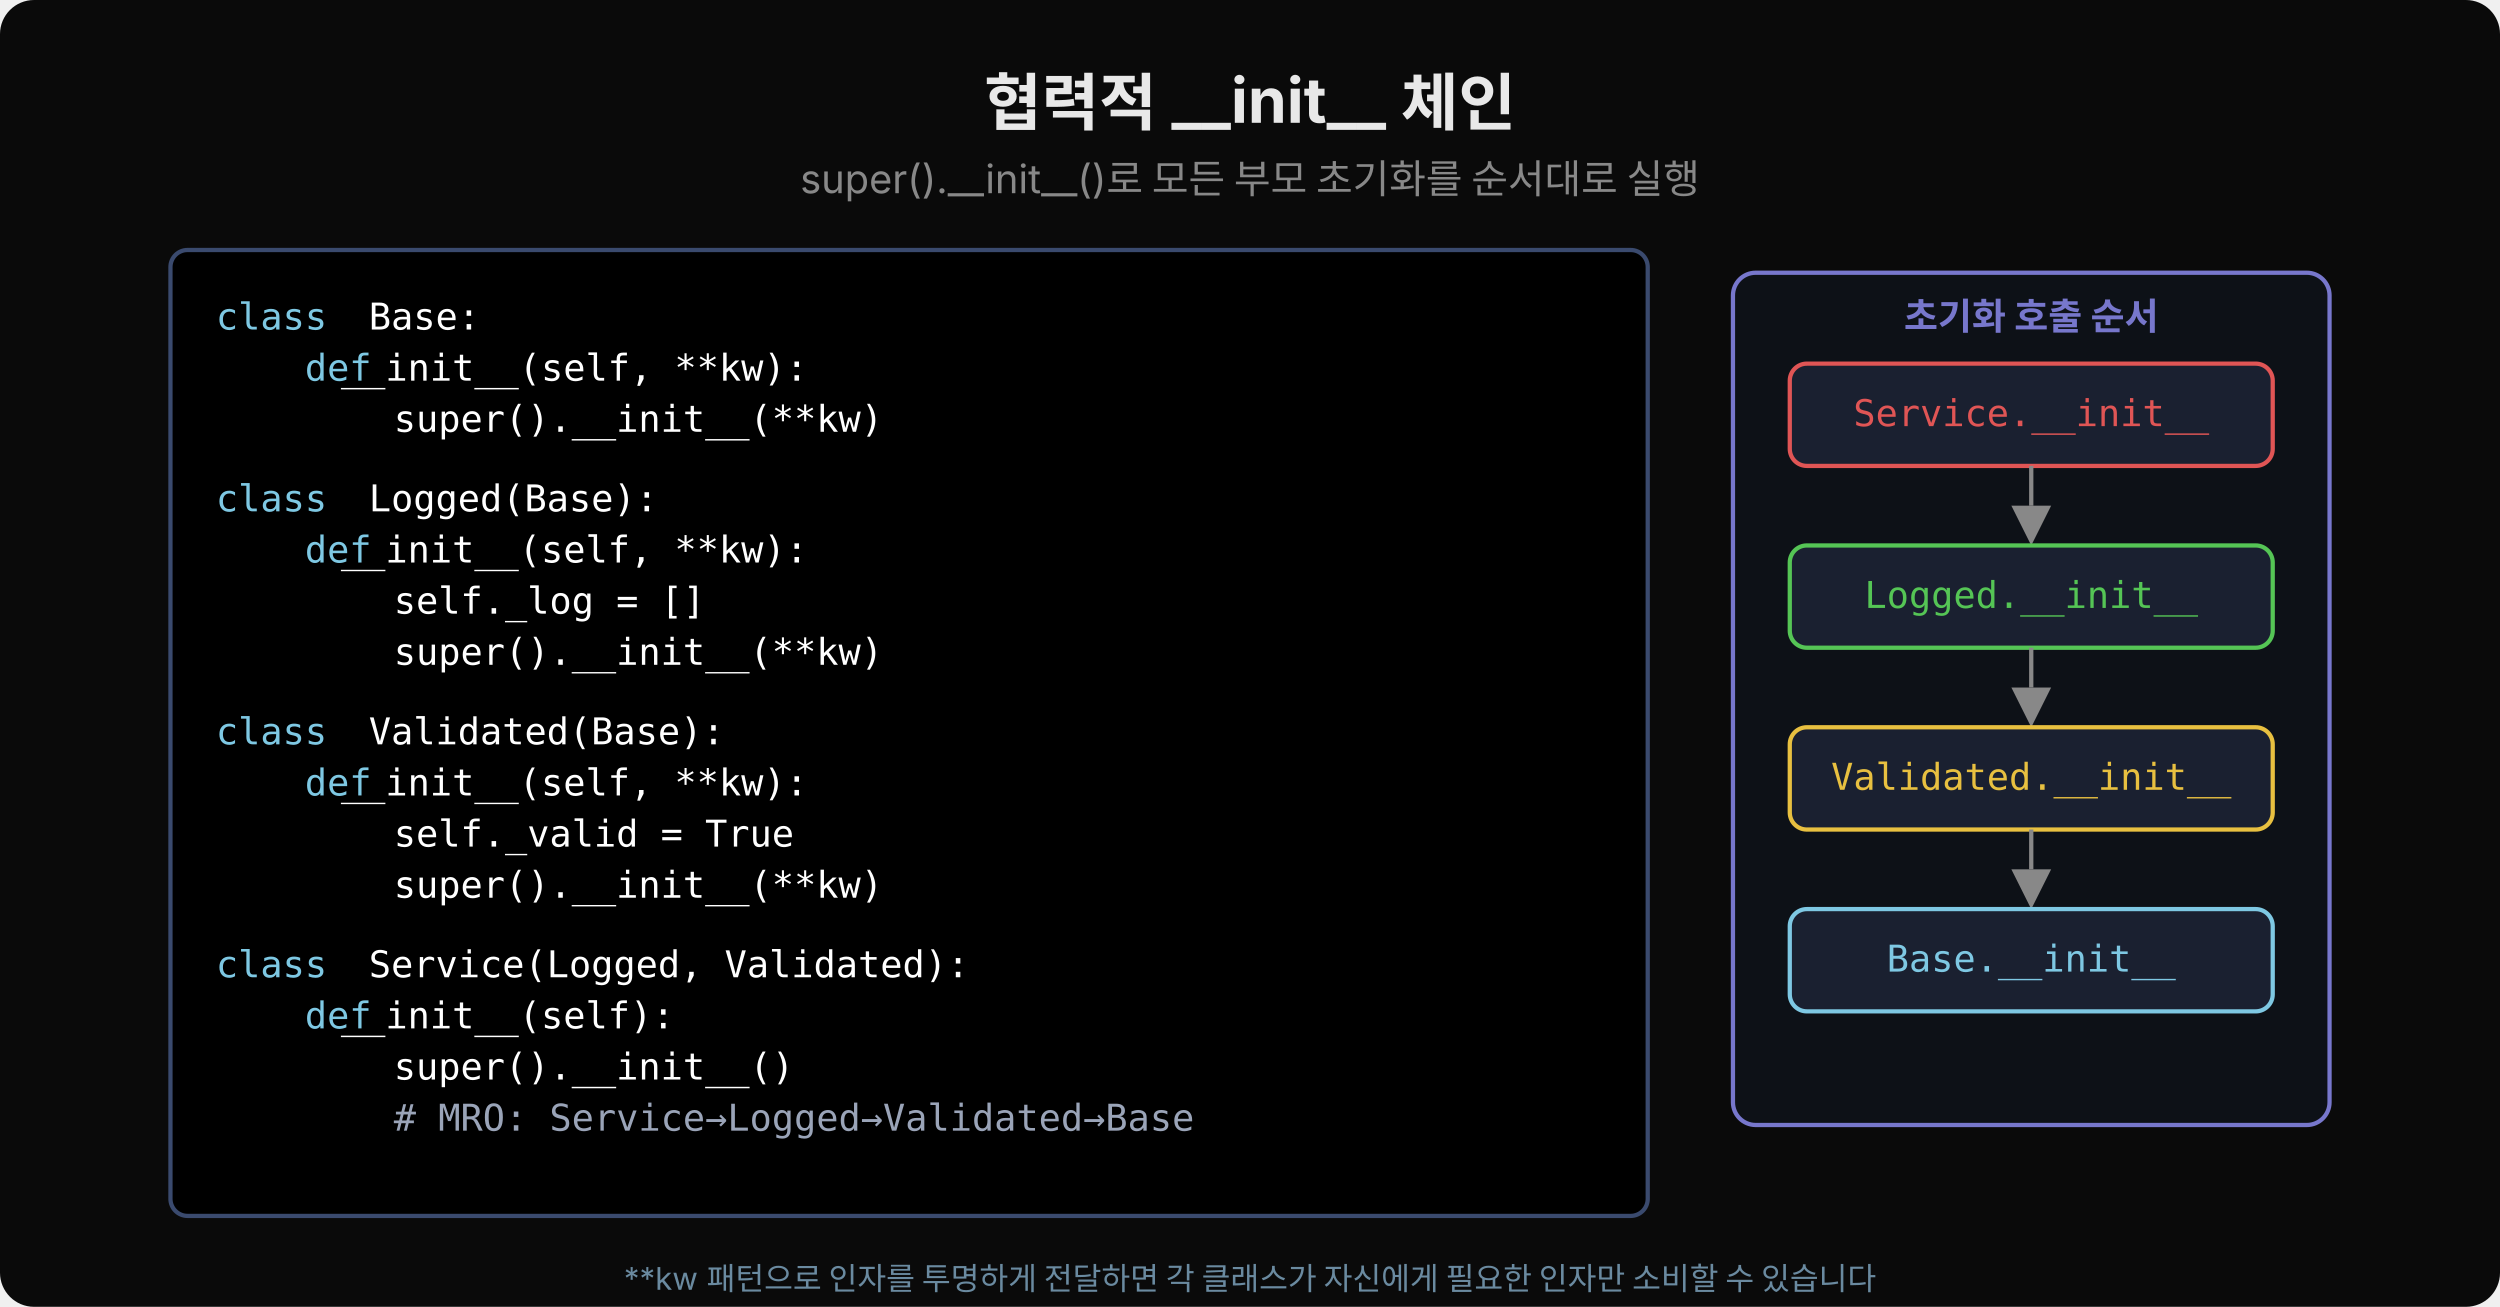
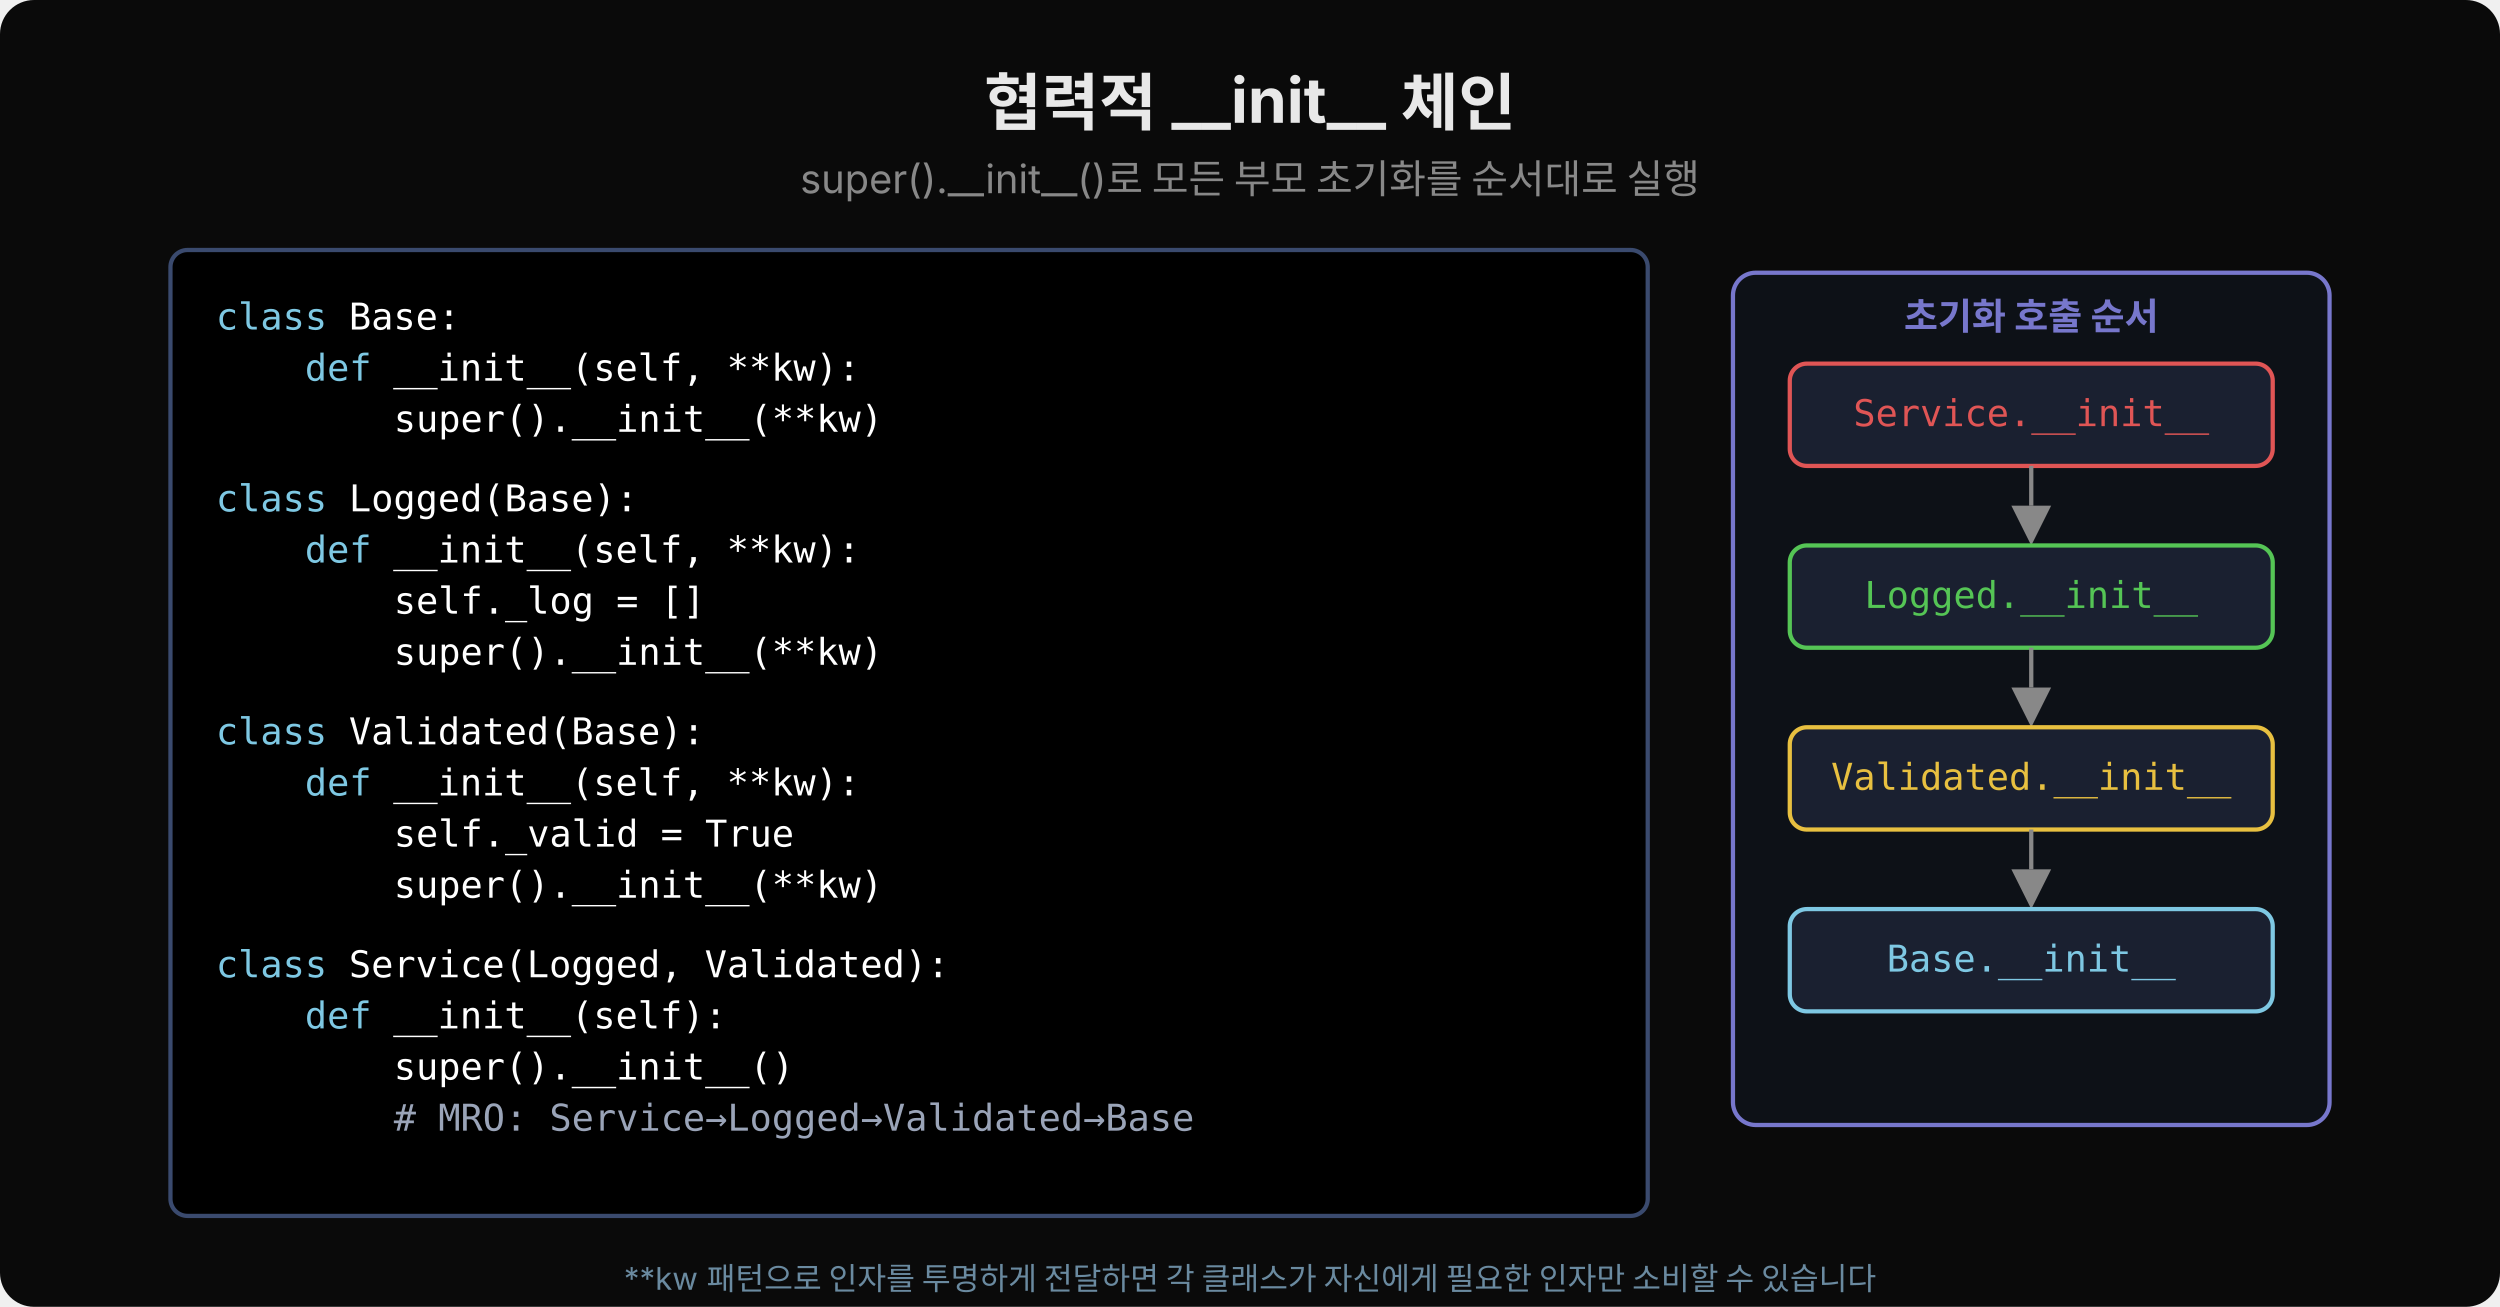
<svg xmlns="http://www.w3.org/2000/svg" width="880" height="460" viewBox="0 0 880 460">
  <rect width="880" height="460" fill="#0a0a0a" rx="12" />
  <text x="440" y="44" text-anchor="middle" font-family="'Wanted Sans Variable','Wanted Sans',-apple-system,sans-serif" font-size="22" font-weight="700" fill="#e8e8e8">협력적 __init__ 체인</text>
  <text x="440" y="68" text-anchor="middle" font-family="'Wanted Sans Variable','Wanted Sans',-apple-system,sans-serif" font-size="14" fill="#888">super().__init__()로 모든 부모 초기화를 순서대로 실행</text>
  <rect x="60" y="88" width="520" height="340" rx="6" fill="#000000" stroke="#3a4a6e" stroke-width="1.5" />
  <text x="76" y="116" font-family="'JetBrains Mono','Menlo','Consolas',monospace" font-size="13" xml:space="preserve" fill="#7ec8e3">class</text>
-   <text x="122" y="116" font-family="'JetBrains Mono','Menlo','Consolas',monospace" font-size="13" xml:space="preserve" fill="#ffffff"> Base:</text>
+   <text x="115" y="116" font-family="'JetBrains Mono','Menlo','Consolas',monospace" font-size="13" xml:space="preserve" fill="#ffffff"> Base:</text>
  <text x="76" y="134" font-family="'JetBrains Mono','Menlo','Consolas',monospace" font-size="13" xml:space="preserve" fill="#7ec8e3">    def </text>
-   <text x="120" y="134" font-family="'JetBrains Mono','Menlo','Consolas',monospace" font-size="13" xml:space="preserve" fill="#ffffff">__init__(self, **kw):</text>
+   <text x="138.4" y="134" font-family="'JetBrains Mono','Menlo','Consolas',monospace" font-size="13" xml:space="preserve" fill="#ffffff">__init__(self, **kw):</text>
  <text x="76" y="152" font-family="'JetBrains Mono','Menlo','Consolas',monospace" font-size="13" xml:space="preserve" fill="#ffffff">        super().__init__(**kw)</text>
  <text x="76" y="180" font-family="'JetBrains Mono','Menlo','Consolas',monospace" font-size="13" xml:space="preserve" fill="#7ec8e3">class</text>
-   <text x="122" y="180" font-family="'JetBrains Mono','Menlo','Consolas',monospace" font-size="13" xml:space="preserve" fill="#ffffff"> Logged(Base):</text>
+   <text x="115" y="180" font-family="'JetBrains Mono','Menlo','Consolas',monospace" font-size="13" xml:space="preserve" fill="#ffffff"> Logged(Base):</text>
  <text x="76" y="198" font-family="'JetBrains Mono','Menlo','Consolas',monospace" font-size="13" xml:space="preserve" fill="#7ec8e3">    def </text>
-   <text x="120" y="198" font-family="'JetBrains Mono','Menlo','Consolas',monospace" font-size="13" xml:space="preserve" fill="#ffffff">__init__(self, **kw):</text>
+   <text x="138.4" y="198" font-family="'JetBrains Mono','Menlo','Consolas',monospace" font-size="13" xml:space="preserve" fill="#ffffff">__init__(self, **kw):</text>
  <text x="76" y="216" font-family="'JetBrains Mono','Menlo','Consolas',monospace" font-size="13" xml:space="preserve" fill="#ffffff">        self._log = []</text>
  <text x="76" y="234" font-family="'JetBrains Mono','Menlo','Consolas',monospace" font-size="13" xml:space="preserve" fill="#ffffff">        super().__init__(**kw)</text>
  <text x="76" y="262" font-family="'JetBrains Mono','Menlo','Consolas',monospace" font-size="13" xml:space="preserve" fill="#7ec8e3">class</text>
-   <text x="122" y="262" font-family="'JetBrains Mono','Menlo','Consolas',monospace" font-size="13" xml:space="preserve" fill="#ffffff"> Validated(Base):</text>
+   <text x="115" y="262" font-family="'JetBrains Mono','Menlo','Consolas',monospace" font-size="13" xml:space="preserve" fill="#ffffff"> Validated(Base):</text>
  <text x="76" y="280" font-family="'JetBrains Mono','Menlo','Consolas',monospace" font-size="13" xml:space="preserve" fill="#7ec8e3">    def </text>
-   <text x="120" y="280" font-family="'JetBrains Mono','Menlo','Consolas',monospace" font-size="13" xml:space="preserve" fill="#ffffff">__init__(self, **kw):</text>
+   <text x="138.4" y="280" font-family="'JetBrains Mono','Menlo','Consolas',monospace" font-size="13" xml:space="preserve" fill="#ffffff">__init__(self, **kw):</text>
  <text x="76" y="298" font-family="'JetBrains Mono','Menlo','Consolas',monospace" font-size="13" xml:space="preserve" fill="#ffffff">        self._valid = True</text>
  <text x="76" y="316" font-family="'JetBrains Mono','Menlo','Consolas',monospace" font-size="13" xml:space="preserve" fill="#ffffff">        super().__init__(**kw)</text>
  <text x="76" y="344" font-family="'JetBrains Mono','Menlo','Consolas',monospace" font-size="13" xml:space="preserve" fill="#7ec8e3">class</text>
-   <text x="122" y="344" font-family="'JetBrains Mono','Menlo','Consolas',monospace" font-size="13" xml:space="preserve" fill="#ffffff"> Service(Logged, Validated):</text>
+   <text x="115" y="344" font-family="'JetBrains Mono','Menlo','Consolas',monospace" font-size="13" xml:space="preserve" fill="#ffffff"> Service(Logged, Validated):</text>
  <text x="76" y="362" font-family="'JetBrains Mono','Menlo','Consolas',monospace" font-size="13" xml:space="preserve" fill="#7ec8e3">    def </text>
-   <text x="120" y="362" font-family="'JetBrains Mono','Menlo','Consolas',monospace" font-size="13" xml:space="preserve" fill="#ffffff">__init__(self):</text>
+   <text x="138.4" y="362" font-family="'JetBrains Mono','Menlo','Consolas',monospace" font-size="13" xml:space="preserve" fill="#ffffff">__init__(self):</text>
  <text x="76" y="380" font-family="'JetBrains Mono','Menlo','Consolas',monospace" font-size="13" xml:space="preserve" fill="#ffffff">        super().__init__()</text>
  <text x="76" y="398" font-family="'JetBrains Mono','Menlo','Consolas',monospace" font-size="13" xml:space="preserve" fill="#9aa4b8">        # MRO: Service→Logged→Validated→Base</text>
  <rect x="610" y="96" width="210" height="300" rx="8" fill="#0d1117" stroke="#7777cc" stroke-width="1.5" />
  <text x="715" y="116" text-anchor="middle" font-family="'Wanted Sans Variable','Wanted Sans',-apple-system,sans-serif" font-size="13" font-weight="600" fill="#7777cc">초기화 호출 순서</text>
  <rect x="630" y="128" width="170" height="36" rx="6" fill="#1a2030" stroke="#e05555" stroke-width="1.5" />
  <text x="715" y="150" text-anchor="middle" font-family="'JetBrains Mono','Menlo','Consolas',monospace" font-size="13" fill="#e05555">Service.__init__</text>
  <line x1="715" y1="164" x2="715" y2="178" stroke="#888" stroke-width="1.5" />
  <polygon points="708,178 715,192 722,178" fill="#888" />
  <rect x="630" y="192" width="170" height="36" rx="6" fill="#1a2030" stroke="#55c555" stroke-width="1.5" />
  <text x="715" y="214" text-anchor="middle" font-family="'JetBrains Mono','Menlo','Consolas',monospace" font-size="13" fill="#55c555">Logged.__init__</text>
  <line x1="715" y1="228" x2="715" y2="242" stroke="#888" stroke-width="1.5" />
  <polygon points="708,242 715,256 722,242" fill="#888" />
  <rect x="630" y="256" width="170" height="36" rx="6" fill="#1a2030" stroke="#e8c040" stroke-width="1.5" />
  <text x="715" y="278" text-anchor="middle" font-family="'JetBrains Mono','Menlo','Consolas',monospace" font-size="13" fill="#e8c040">Validated.__init__</text>
  <line x1="715" y1="292" x2="715" y2="306" stroke="#888" stroke-width="1.5" />
  <polygon points="708,306 715,320 722,306" fill="#888" />
  <rect x="630" y="320" width="170" height="36" rx="6" fill="#1a2030" stroke="#7ec8e3" stroke-width="1.5" />
  <text x="715" y="342" text-anchor="middle" font-family="'JetBrains Mono','Menlo','Consolas',monospace" font-size="13" fill="#7ec8e3">Base.__init__</text>
  <rect x="60" y="444" width="760" height="10" rx="4" fill="none" />
  <text x="440" y="454" text-anchor="middle" font-family="'Wanted Sans Variable','Wanted Sans',-apple-system,sans-serif" font-size="11" fill="#6a8aa0">**kw 패턴으로 인자를 투명하게 전달하면 각 클래스가 자신에게 필요한 인자만 소비할 수 있습니다</text>
</svg>
